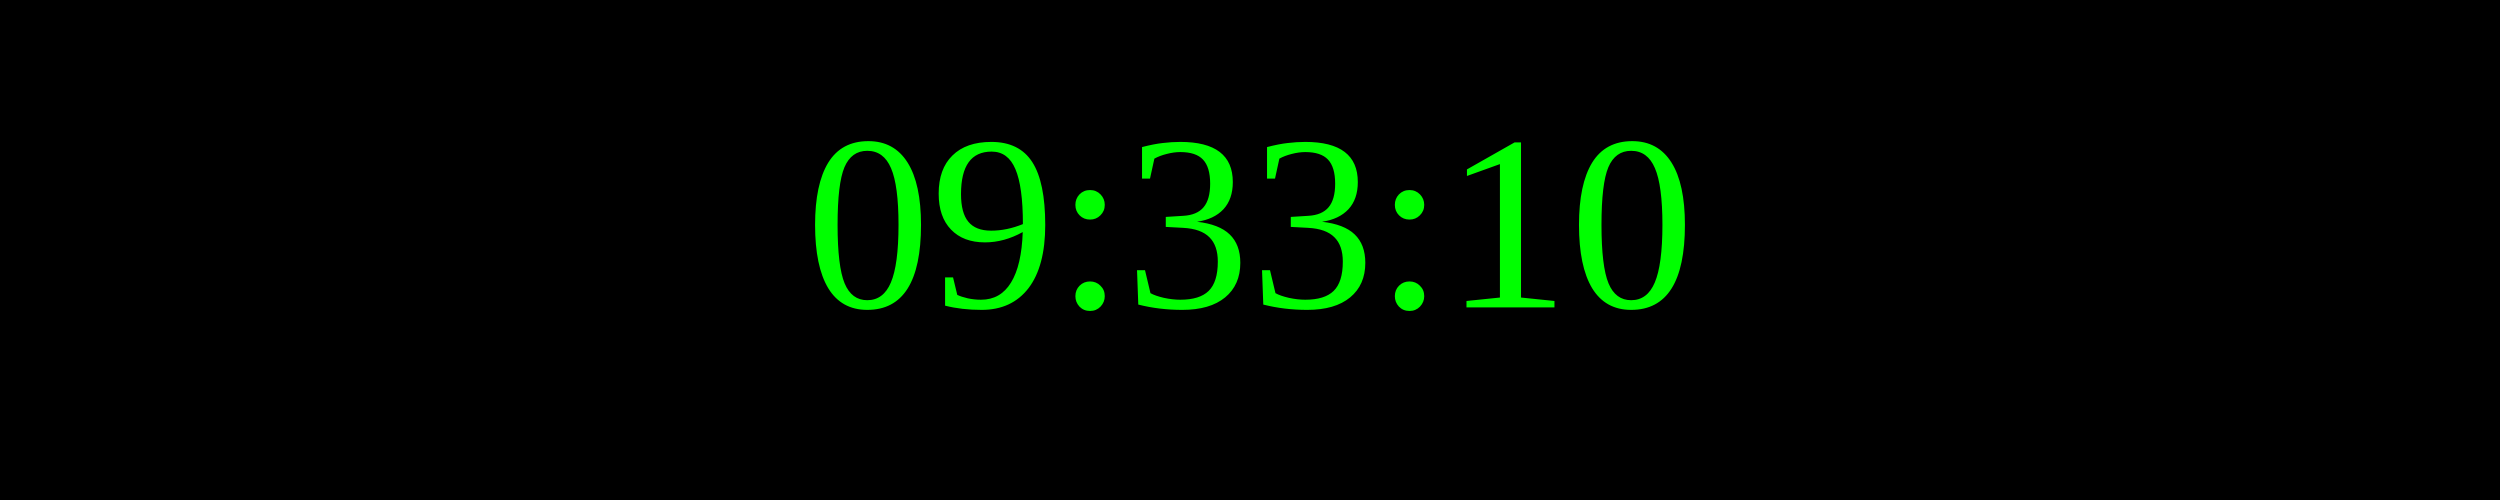
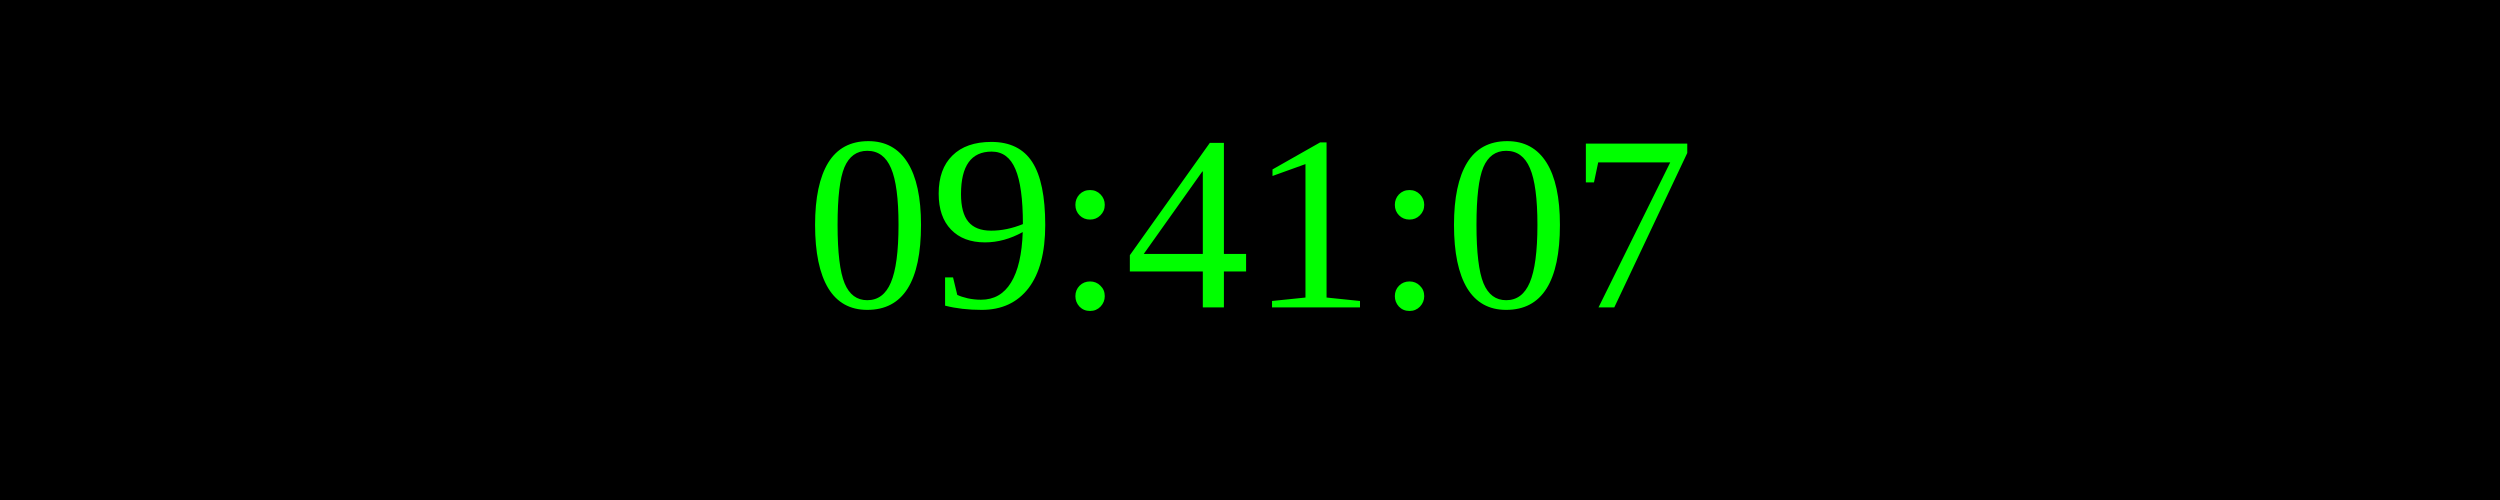
<svg xmlns="http://www.w3.org/2000/svg" width="250" height="50">
  <rect width="100%" height="100%" fill="black" />
  <text x="50%" y="50%" font-size="25" fill="lime" text-anchor="middle" dominant-baseline="middle">
- 09:33:10
+ 09:41:07
</text>
</svg>
